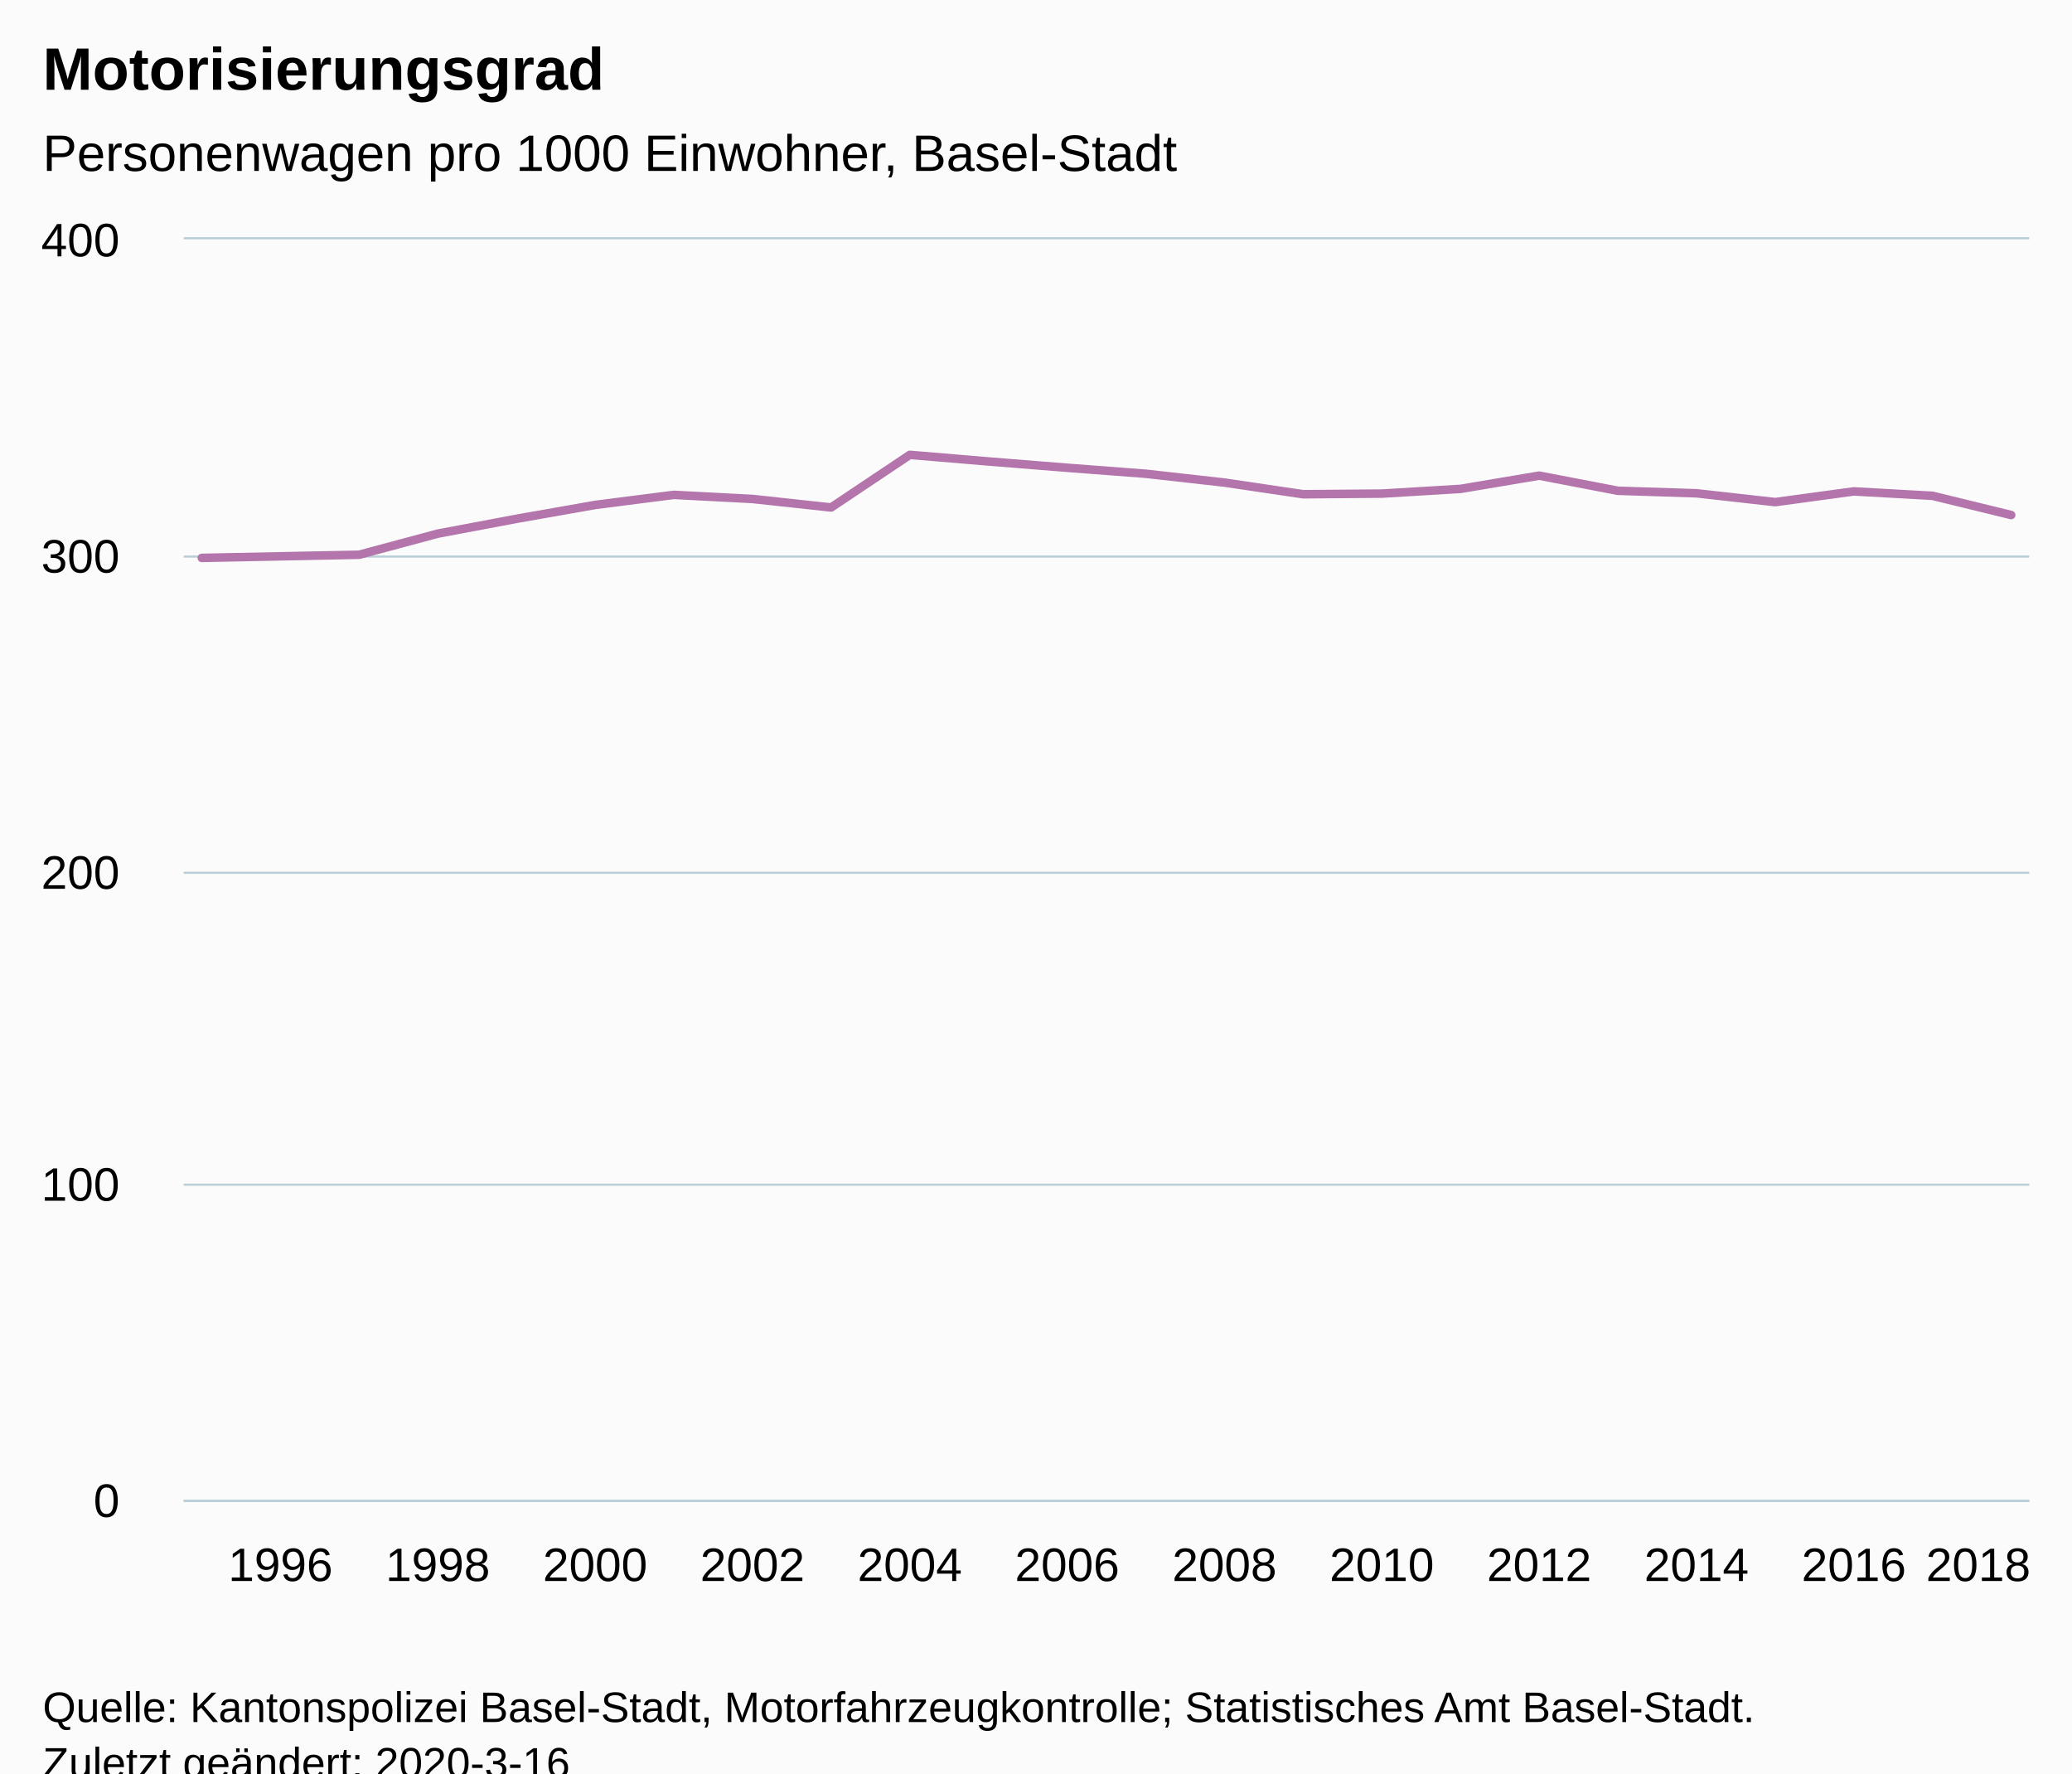
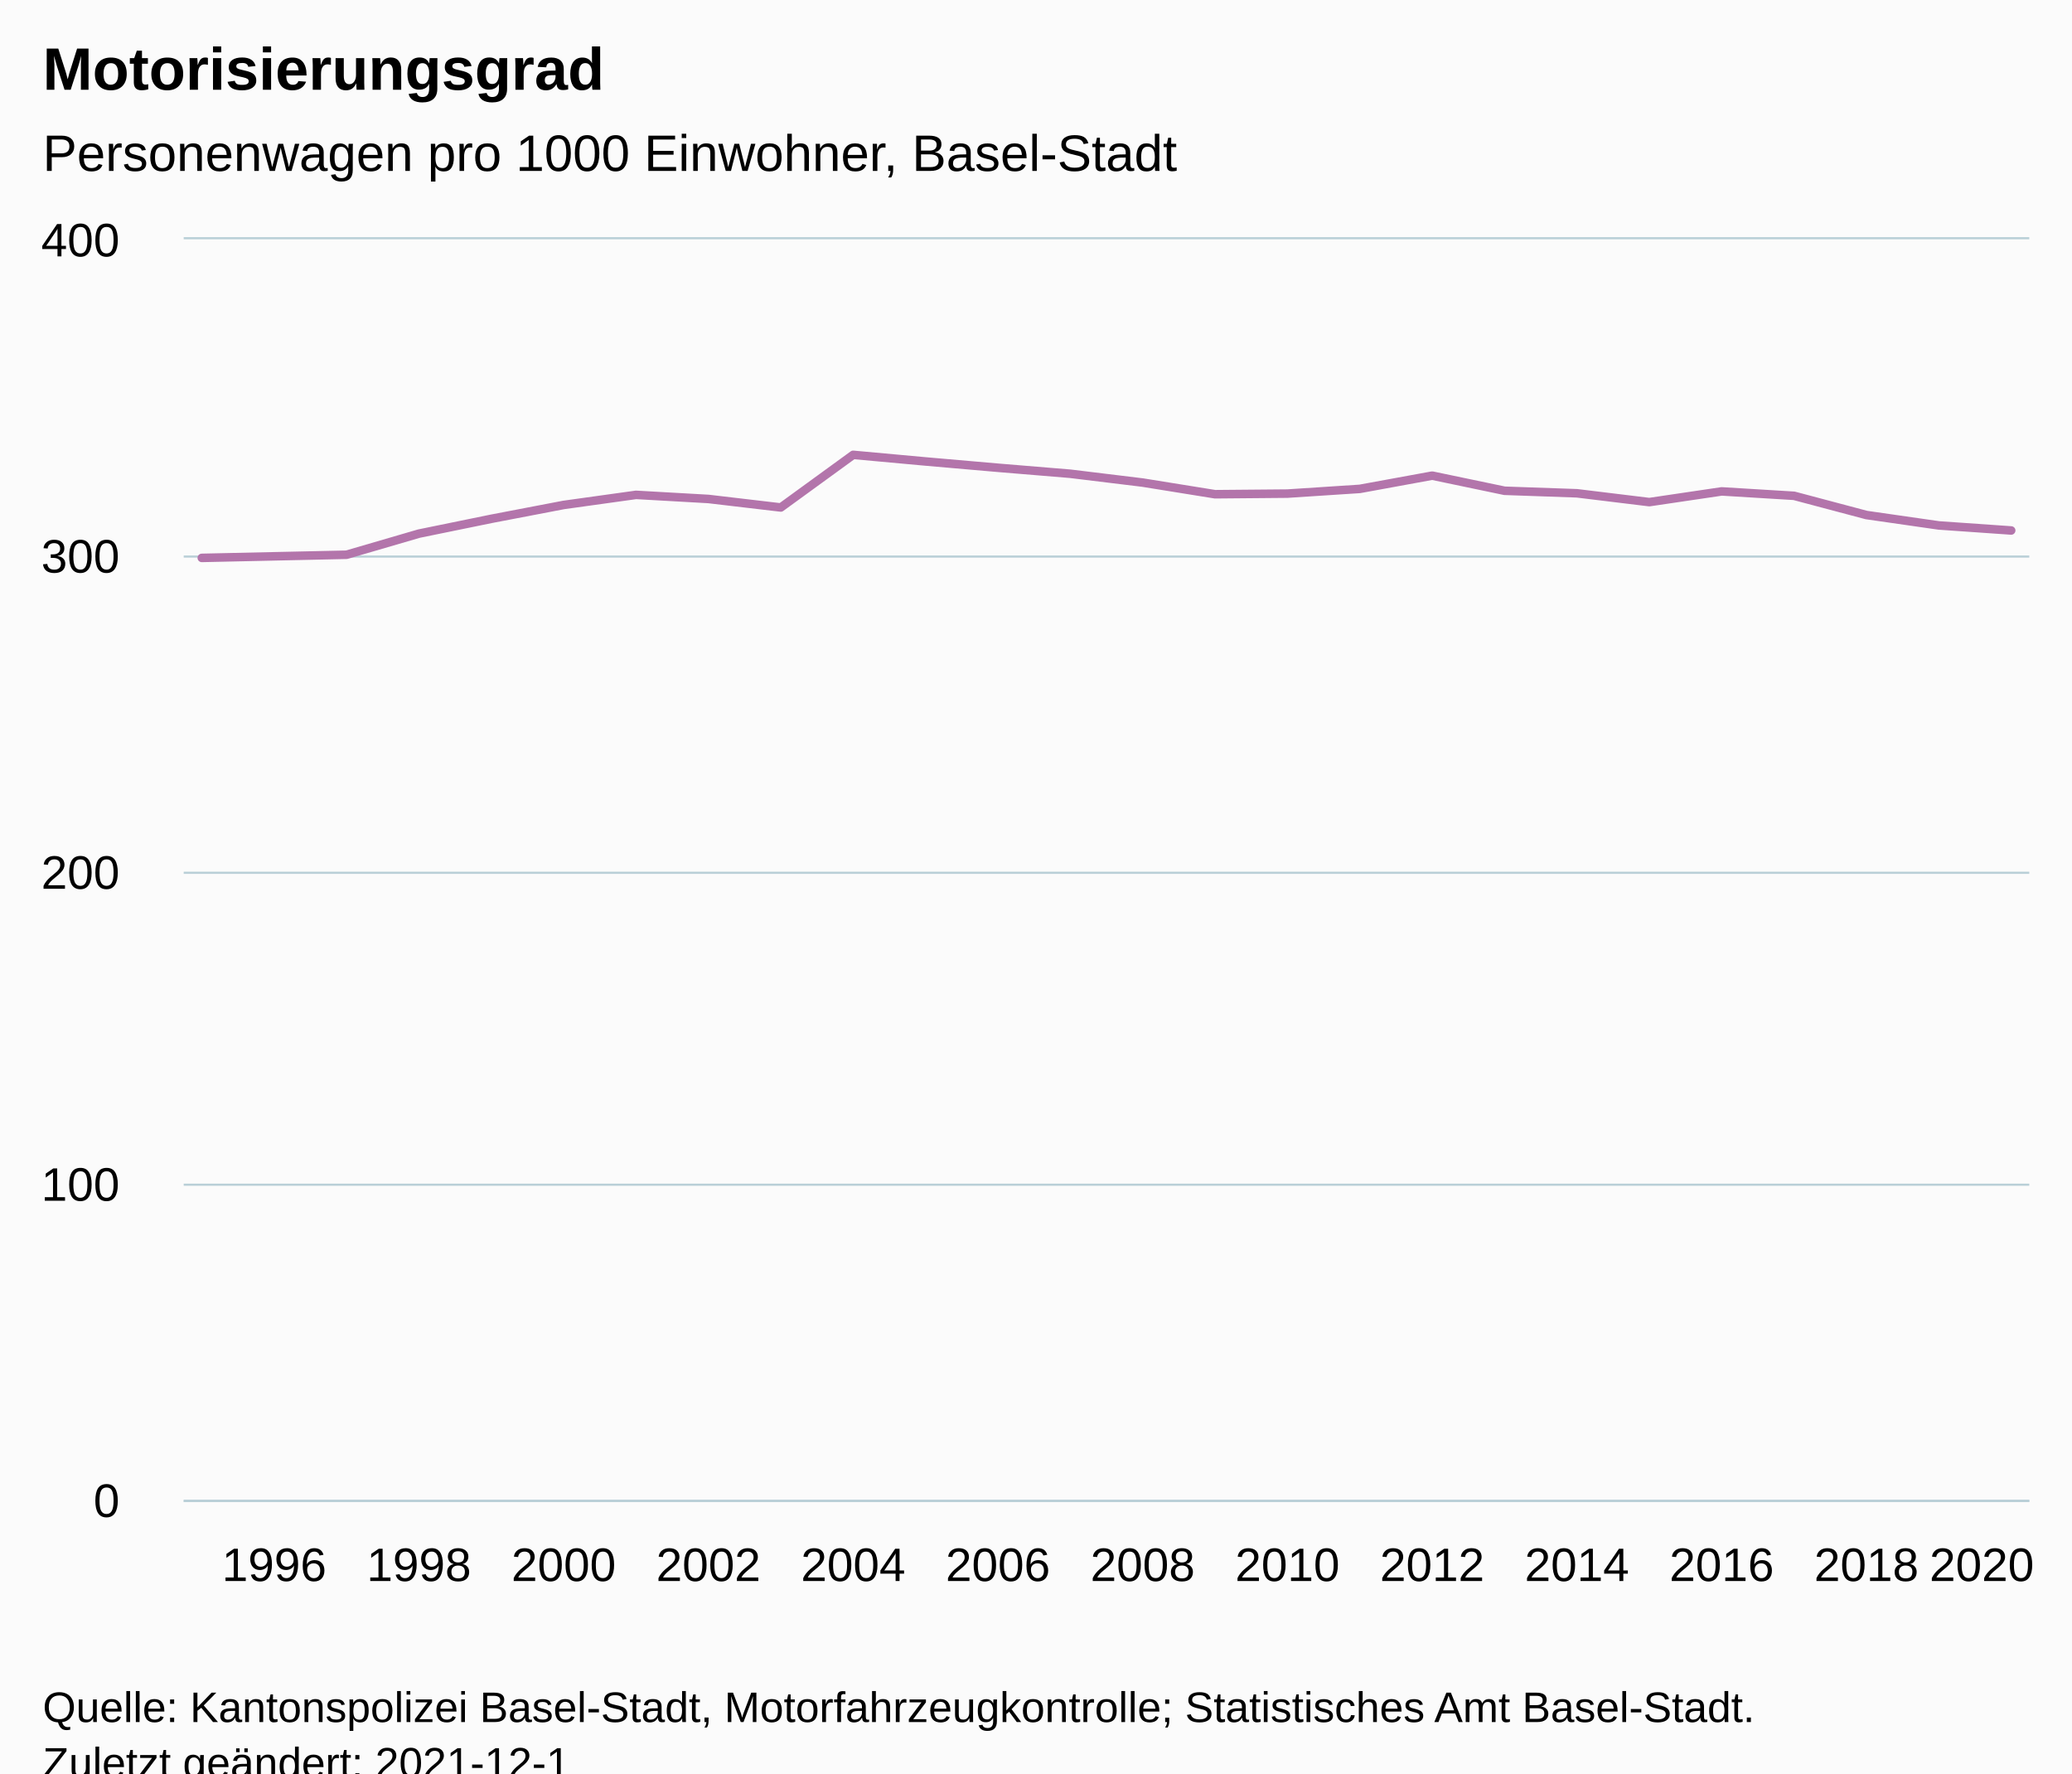
<svg xmlns="http://www.w3.org/2000/svg" version="1.1" class="highcharts-root" style="font-family:Arial;font-size:12px;" viewBox="0 0 485 415">
  <defs>
-     <clipPath id="highcharts-20jg6hl-6">
+     <clipPath id="highcharts-r1olszp-33-">
      <rect x="0" y="0" width="432" height="295" fill="none" />
    </clipPath>
-     <clipPath id="highcharts-20jg6hl-7">
+     <clipPath id="highcharts-r1olszp-60-">
      <rect x="0" y="0" width="432" height="295" fill="none" />
+     </clipPath>
+     <clipPath id="highcharts-r1olszp-61-">
+       <rect x="43" y="56" width="432" height="295" fill="none" />
    </clipPath>
  </defs>
  <rect fill="#fbfbfb" class="highcharts-background" x="0" y="0" width="485" height="428" rx="0" ry="0" />
  <rect fill="none" class="highcharts-plot-background" x="43" y="56" width="432" height="295" />
  <g class="highcharts-pane-group" data-z-index="0" />
-   <g class="highcharts-grid highcharts-xaxis-grid " data-z-index="1">
-     <path fill="none" data-z-index="1" class="highcharts-grid-line" d="M 65.5 56 L 65.5 351" opacity="1" />
-     <path fill="none" data-z-index="1" class="highcharts-grid-line" d="M 101.5 56 L 101.5 351" opacity="1" />
-     <path fill="none" data-z-index="1" class="highcharts-grid-line" d="M 138.5 56 L 138.5 351" opacity="1" />
-     <path fill="none" data-z-index="1" class="highcharts-grid-line" d="M 175.5 56 L 175.5 351" opacity="1" />
-     <path fill="none" data-z-index="1" class="highcharts-grid-line" d="M 212.5 56 L 212.5 351" opacity="1" />
-     <path fill="none" data-z-index="1" class="highcharts-grid-line" d="M 249.5 56 L 249.5 351" opacity="1" />
-     <path fill="none" data-z-index="1" class="highcharts-grid-line" d="M 286.5 56 L 286.5 351" opacity="1" />
-     <path fill="none" data-z-index="1" class="highcharts-grid-line" d="M 322.5 56 L 322.5 351" opacity="1" />
-     <path fill="none" data-z-index="1" class="highcharts-grid-line" d="M 359.5 56 L 359.5 351" opacity="1" />
-     <path fill="none" data-z-index="1" class="highcharts-grid-line" d="M 396.5 56 L 396.5 351" opacity="1" />
-     <path fill="none" data-z-index="1" class="highcharts-grid-line" d="M 433.5 56 L 433.5 351" opacity="1" />
+   <g class="highcharts-grid highcharts-xaxis-grid" data-z-index="1">
+     <path fill="none" data-z-index="1" class="highcharts-grid-line" d="M 63.5 56 L 63.5 351" opacity="1" />
+     <path fill="none" data-z-index="1" class="highcharts-grid-line" d="M 97.5 56 L 97.5 351" opacity="1" />
+     <path fill="none" data-z-index="1" class="highcharts-grid-line" d="M 131.5 56 L 131.5 351" opacity="1" />
+     <path fill="none" data-z-index="1" class="highcharts-grid-line" d="M 165.5 56 L 165.5 351" opacity="1" />
+     <path fill="none" data-z-index="1" class="highcharts-grid-line" d="M 199.5 56 L 199.5 351" opacity="1" />
+     <path fill="none" data-z-index="1" class="highcharts-grid-line" d="M 233.5 56 L 233.5 351" opacity="1" />
+     <path fill="none" data-z-index="1" class="highcharts-grid-line" d="M 266.5 56 L 266.5 351" opacity="1" />
+     <path fill="none" data-z-index="1" class="highcharts-grid-line" d="M 300.5 56 L 300.5 351" opacity="1" />
+     <path fill="none" data-z-index="1" class="highcharts-grid-line" d="M 334.5 56 L 334.5 351" opacity="1" />
+     <path fill="none" data-z-index="1" class="highcharts-grid-line" d="M 368.5 56 L 368.5 351" opacity="1" />
+     <path fill="none" data-z-index="1" class="highcharts-grid-line" d="M 402.5 56 L 402.5 351" opacity="1" />
+     <path fill="none" data-z-index="1" class="highcharts-grid-line" d="M 436.5 56 L 436.5 351" opacity="1" />
    <path fill="none" data-z-index="1" class="highcharts-grid-line" d="M 470.5 56 L 470.5 351" opacity="1" />
  </g>
-   <g class="highcharts-grid highcharts-yaxis-grid " data-z-index="1">
+   <g class="highcharts-grid highcharts-yaxis-grid" data-z-index="1">
    <path fill="none" stroke="#B9CFD7" stroke-width="0.5" data-z-index="1" class="highcharts-grid-line" d="M 43 351.25 L 475 351.25" opacity="1" />
    <path fill="none" stroke="#B9CFD7" stroke-width="0.5" data-z-index="1" class="highcharts-grid-line" d="M 43 277.25 L 475 277.25" opacity="1" />
    <path fill="none" stroke="#B9CFD7" stroke-width="0.5" data-z-index="1" class="highcharts-grid-line" d="M 43 204.25 L 475 204.25" opacity="1" />
    <path fill="none" stroke="#B9CFD7" stroke-width="0.5" data-z-index="1" class="highcharts-grid-line" d="M 43 130.25 L 475 130.25" opacity="1" />
    <path fill="none" stroke="#B9CFD7" stroke-width="0.5" data-z-index="1" class="highcharts-grid-line" d="M 43 55.75 L 475 55.75" opacity="1" />
  </g>
  <rect fill="none" class="highcharts-plot-border" data-z-index="1" x="43" y="56" width="432" height="295" />
-   <g class="highcharts-axis highcharts-xaxis " data-z-index="2">
+   <g class="highcharts-axis highcharts-xaxis" data-z-index="2">
    <path fill="none" class="highcharts-axis-line" stroke="#B9CFD7" stroke-width="0.5" data-z-index="7" d="M 43 351.25 L 475 351.25" />
  </g>
-   <g class="highcharts-axis highcharts-yaxis " data-z-index="2">
+   <g class="highcharts-axis highcharts-yaxis" data-z-index="2">
    <path fill="none" class="highcharts-axis-line" data-z-index="7" d="M 43 56 L 43 351" />
  </g>
  <g class="highcharts-series-group" data-z-index="3">
-     <g data-z-index="0.1" class="highcharts-series highcharts-series-0 highcharts-line-series " transform="translate(43,56) scale(1 1)" clip-path="url(#highcharts-20jg6hl-7)">
-       <path fill="none" d="M 4.235 74.561 L 22.65 74.192 L 41.064 73.824 L 59.478 68.882 L 77.893 65.416 L 96.307 62.171 L 114.721 59.811 L 133.136 60.77 L 151.55 62.761 L 169.964 50.445 L 188.379 51.994 L 206.793 53.469 L 225.207 54.87 L 243.621 56.935 L 262.036 59.664 L 280.45 59.516 L 298.864 58.41 L 317.279 55.312 L 335.693 58.852 L 354.107 59.442 L 372.522 61.507 L 390.936 59 L 409.35 60.032 L 427.765 64.531" class="highcharts-graph" data-z-index="1" stroke="#b375ab" stroke-width="2" stroke-linejoin="round" stroke-linecap="round" />
+     <g class="highcharts-series highcharts-series-0 highcharts-line-series" data-z-index="0.1" opacity="1" transform="translate(43,56) scale(1 1)" clip-path="url(#highcharts-r1olszp-60-)">
+       <path fill="none" d="M 4.235 74.561 L 21.176 74.192 L 38.118 73.824 L 55.059 68.882 L 72 65.416 L 88.941 62.171 L 105.882 59.811 L 122.824 60.77 L 139.765 62.761 L 156.706 50.445 L 173.647 51.994 L 190.588 53.469 L 207.529 54.87 L 224.471 56.935 L 241.412 59.664 L 258.353 59.516 L 275.294 58.41 L 292.235 55.312 L 309.176 58.852 L 326.118 59.442 L 343.059 61.507 L 360 59 L 376.941 60.032 L 393.882 64.531 L 410.824 66.965 L 427.765 68.145" class="highcharts-graph" data-z-index="1" stroke="#b375ab" stroke-width="2" stroke-linejoin="round" stroke-linecap="round" />
    </g>
-     <g data-z-index="0.1" class="highcharts-markers highcharts-series-0 highcharts-line-series " transform="translate(43,56) scale(1 1)" clip-path="none" />
+     <g class="highcharts-markers highcharts-series-0 highcharts-line-series" data-z-index="0.1" opacity="1" transform="translate(43,56) scale(1 1)" clip-path="none" />
  </g>
  <text x="10" text-anchor="start" class="highcharts-title" data-z-index="4" style="color:#000000;font-size:14px;font-weight:bold;fill:#000000;" y="21">
    <tspan>Motorisierungsgrad</tspan>
  </text>
  <text x="10" text-anchor="start" class="highcharts-subtitle" data-z-index="4" style="color:#000000;font-size:12px;font-weight:normal;fill:#000000;" y="40">
    <tspan>Personenwagen pro 1000 Einwohner, Basel-Stadt</tspan>
  </text>
-   <g class="highcharts-axis-labels highcharts-xaxis-labels " data-z-index="7">
-     <text x="65.65" style="color:#000000;cursor:default;font-size:11px;fill:#000000;" text-anchor="middle" transform="translate(0,0)" y="370" opacity="1">1996</text>
-     <text x="102.478" style="color:#000000;cursor:default;font-size:11px;fill:#000000;" text-anchor="middle" transform="translate(0,0)" y="370" opacity="1">1998</text>
-     <text x="139.307" style="color:#000000;cursor:default;font-size:11px;fill:#000000;" text-anchor="middle" transform="translate(0,0)" y="370" opacity="1">2000</text>
-     <text x="176.136" style="color:#000000;cursor:default;font-size:11px;fill:#000000;" text-anchor="middle" transform="translate(0,0)" y="370" opacity="1">2002</text>
-     <text x="212.964" style="color:#000000;cursor:default;font-size:11px;fill:#000000;" text-anchor="middle" transform="translate(0,0)" y="370" opacity="1">2004</text>
-     <text x="249.793" style="color:#000000;cursor:default;font-size:11px;fill:#000000;" text-anchor="middle" transform="translate(0,0)" y="370" opacity="1">2006</text>
-     <text x="286.621" style="color:#000000;cursor:default;font-size:11px;fill:#000000;" text-anchor="middle" transform="translate(0,0)" y="370" opacity="1">2008</text>
-     <text x="323.45" style="color:#000000;cursor:default;font-size:11px;fill:#000000;" text-anchor="middle" transform="translate(0,0)" y="370" opacity="1">2010</text>
-     <text x="360.279" style="color:#000000;cursor:default;font-size:11px;fill:#000000;" text-anchor="middle" transform="translate(0,0)" y="370" opacity="1">2012</text>
-     <text x="397.107" style="color:#000000;cursor:default;font-size:11px;fill:#000000;" text-anchor="middle" transform="translate(0,0)" y="370" opacity="1">2014</text>
-     <text x="433.936" style="color:#000000;cursor:default;font-size:11px;fill:#000000;" text-anchor="middle" transform="translate(0,0)" y="370" opacity="1">2016</text>
-     <text x="463.064" style="color:#000000;cursor:default;font-size:11px;fill:#000000;" text-anchor="middle" transform="translate(0,0)" y="370" opacity="1">
-       <tspan>2018</tspan>
+   <text x="10" text-anchor="start" class="highcharts-caption" data-z-index="4" style="color:#666666;fill:#666666;" y="385" />
+   <g class="highcharts-axis-labels highcharts-xaxis-labels" data-z-index="7">
+     <text x="64.176" style="color:#000000;cursor:default;font-size:11px;fill:#000000;" text-anchor="middle" transform="translate(0,0)" y="370" opacity="1">1996</text>
+     <text x="98.059" style="color:#000000;cursor:default;font-size:11px;fill:#000000;" text-anchor="middle" transform="translate(0,0)" y="370" opacity="1">1998</text>
+     <text x="131.941" style="color:#000000;cursor:default;font-size:11px;fill:#000000;" text-anchor="middle" transform="translate(0,0)" y="370" opacity="1">2000</text>
+     <text x="165.824" style="color:#000000;cursor:default;font-size:11px;fill:#000000;" text-anchor="middle" transform="translate(0,0)" y="370" opacity="1">2002</text>
+     <text x="199.706" style="color:#000000;cursor:default;font-size:11px;fill:#000000;" text-anchor="middle" transform="translate(0,0)" y="370" opacity="1">2004</text>
+     <text x="233.588" style="color:#000000;cursor:default;font-size:11px;fill:#000000;" text-anchor="middle" transform="translate(0,0)" y="370" opacity="1">2006</text>
+     <text x="267.471" style="color:#000000;cursor:default;font-size:11px;fill:#000000;" text-anchor="middle" transform="translate(0,0)" y="370" opacity="1">2008</text>
+     <text x="301.353" style="color:#000000;cursor:default;font-size:11px;fill:#000000;" text-anchor="middle" transform="translate(0,0)" y="370" opacity="1">2010</text>
+     <text x="335.235" style="color:#000000;cursor:default;font-size:11px;fill:#000000;" text-anchor="middle" transform="translate(0,0)" y="370" opacity="1">2012</text>
+     <text x="369.118" style="color:#000000;cursor:default;font-size:11px;fill:#000000;" text-anchor="middle" transform="translate(0,0)" y="370" opacity="1">2014</text>
+     <text x="403" style="color:#000000;cursor:default;font-size:11px;fill:#000000;" text-anchor="middle" transform="translate(0,0)" y="370" opacity="1">2016</text>
+     <text x="436.882" style="color:#000000;cursor:default;font-size:11px;fill:#000000;" text-anchor="middle" transform="translate(0,0)" y="370" opacity="1">2018</text>
+     <text x="463.882" style="color:#000000;cursor:default;font-size:11px;fill:#000000;" text-anchor="middle" transform="translate(0,0)" y="370" opacity="1">
+       <tspan>2020</tspan>
    </text>
  </g>
-   <g class="highcharts-axis-labels highcharts-yaxis-labels " data-z-index="7">
+   <g class="highcharts-axis-labels highcharts-yaxis-labels" data-z-index="7">
    <text x="28" style="color:#000000;cursor:default;font-size:11px;fill:#000000;" text-anchor="end" transform="translate(0,0)" y="355" opacity="1">0</text>
    <text x="28" style="color:#000000;cursor:default;font-size:11px;fill:#000000;" text-anchor="end" transform="translate(0,0)" y="281" opacity="1">100</text>
    <text x="28" style="color:#000000;cursor:default;font-size:11px;fill:#000000;" text-anchor="end" transform="translate(0,0)" y="208" opacity="1">200</text>
    <text x="28" style="color:#000000;cursor:default;font-size:11px;fill:#000000;" text-anchor="end" transform="translate(0,0)" y="134" opacity="1">300</text>
    <text x="28" style="color:#000000;cursor:default;font-size:11px;fill:#000000;" text-anchor="end" transform="translate(0,0)" y="60" opacity="1">400</text>
  </g>
  <text x="10" class="highcharts-credits" text-anchor="start" data-z-index="8" style="cursor:default;color:#000000;font-size:10px;fill:#000000;" y="403">
    <tspan>Quelle: Kantonspolizei Basel-Stadt, Motorfahrzeugkontrolle; Statistisches Amt Basel-Stadt.</tspan>
-     <tspan x="10" dy="13">Zuletzt geändert: 2020-3-16</tspan>
+     <tspan x="10" dy="13">Zuletzt geändert: 2021-12-1</tspan>
  </text>
+   <g class="highcharts-control-points" data-z-index="99" clip-path="url(#highcharts-r1olszp-61-)" />
</svg>
